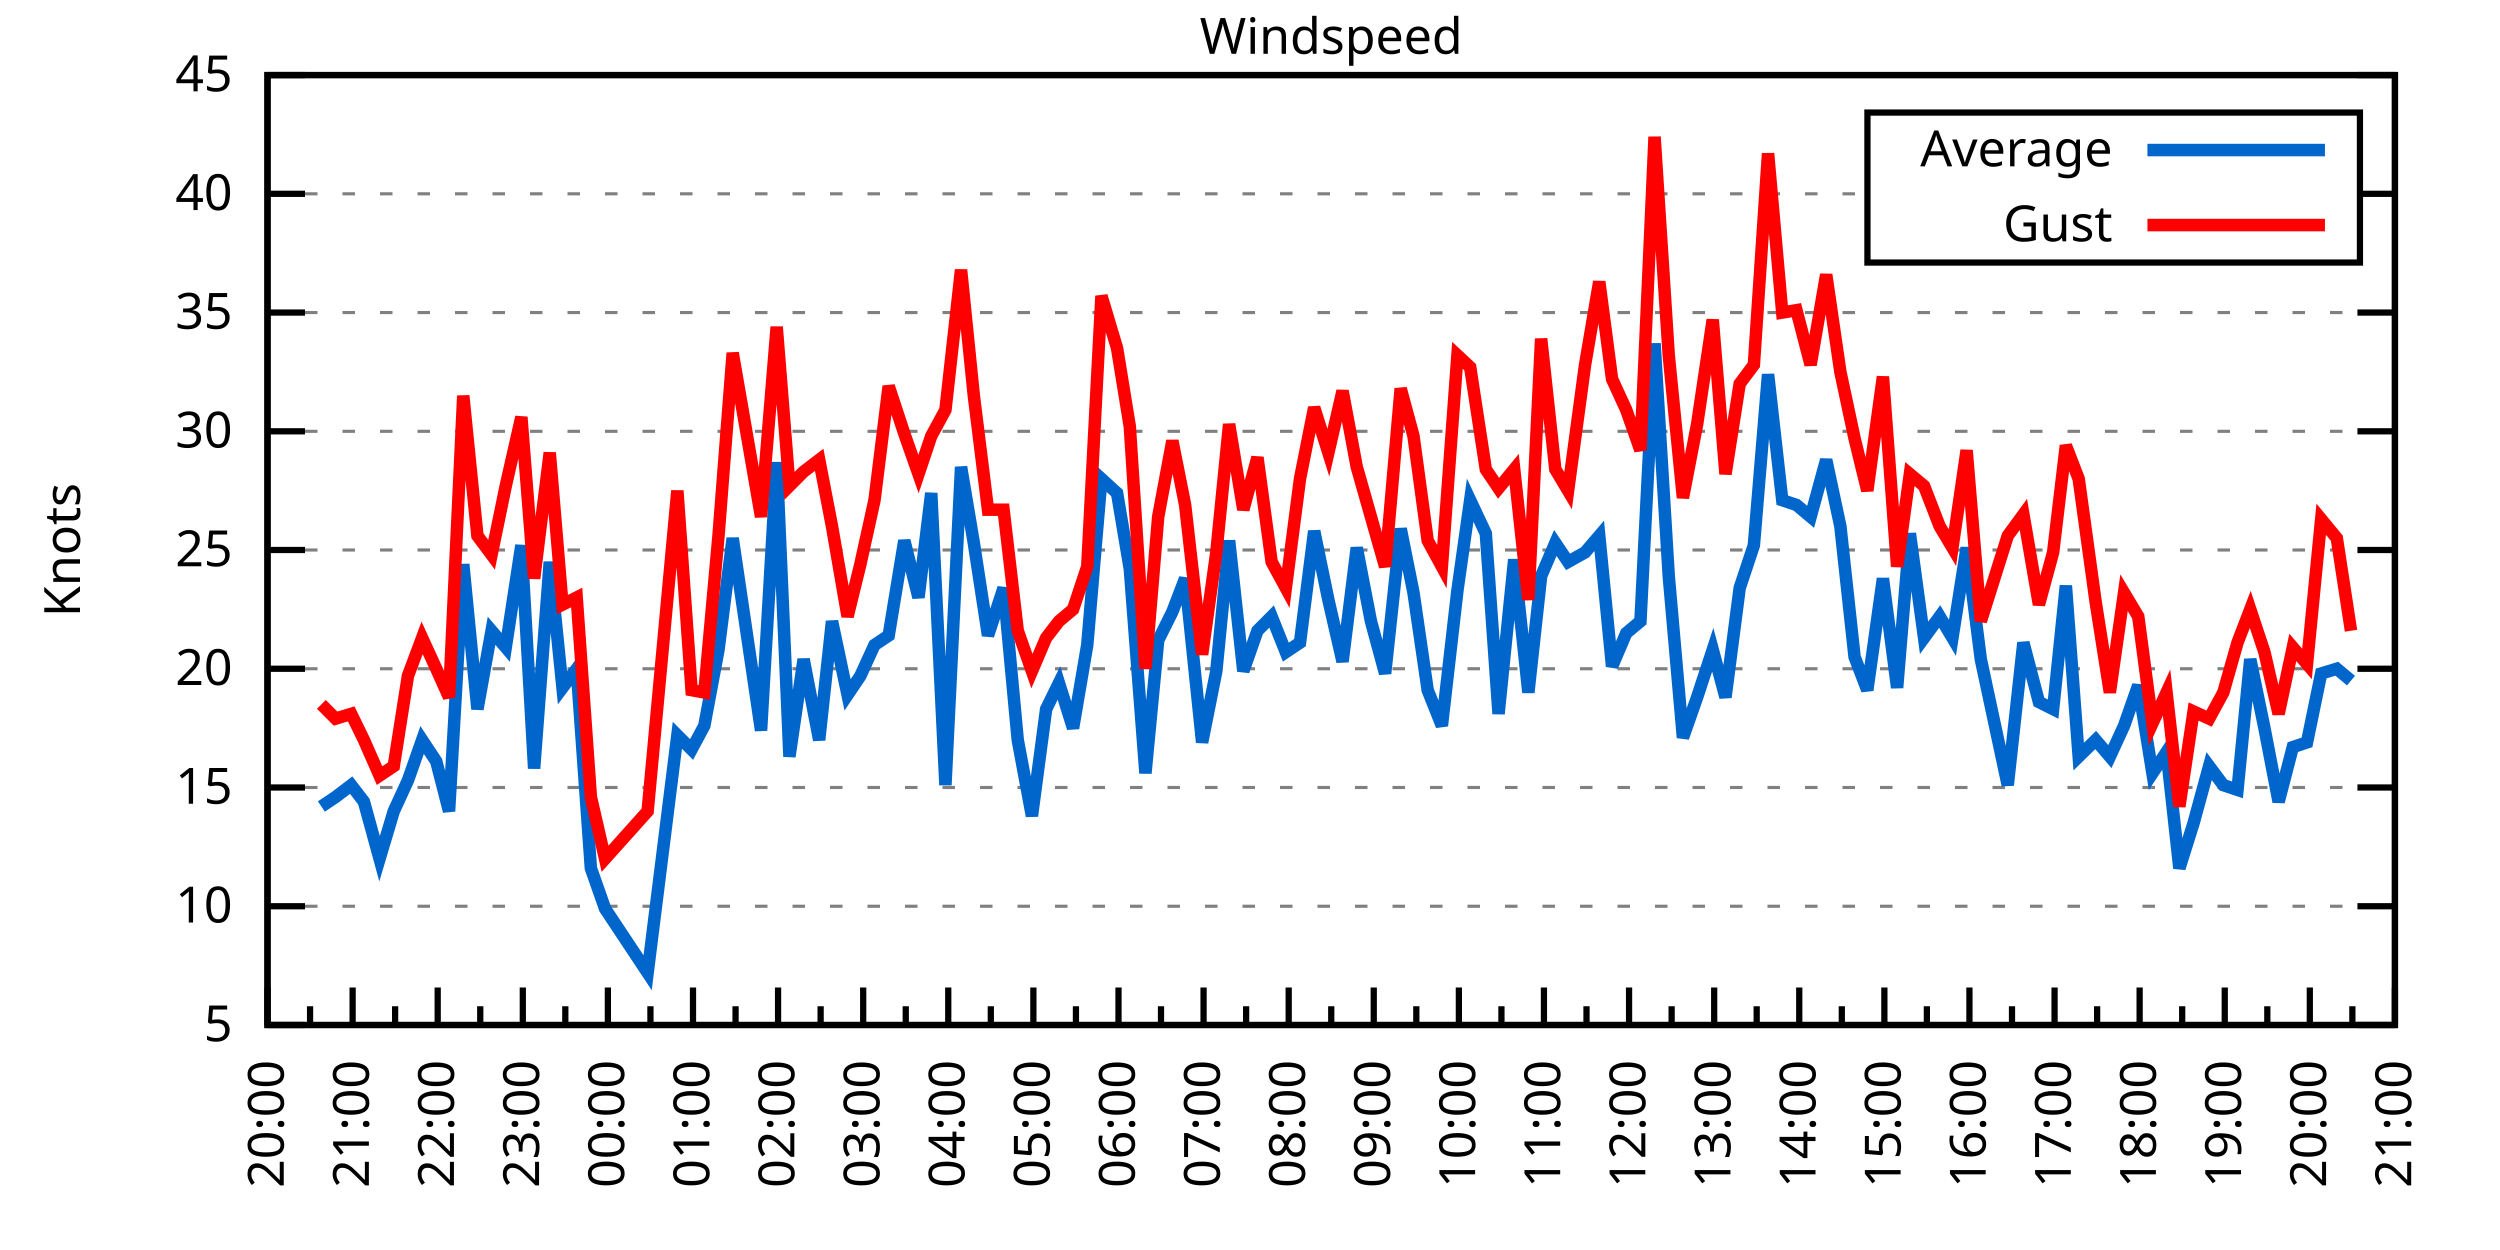
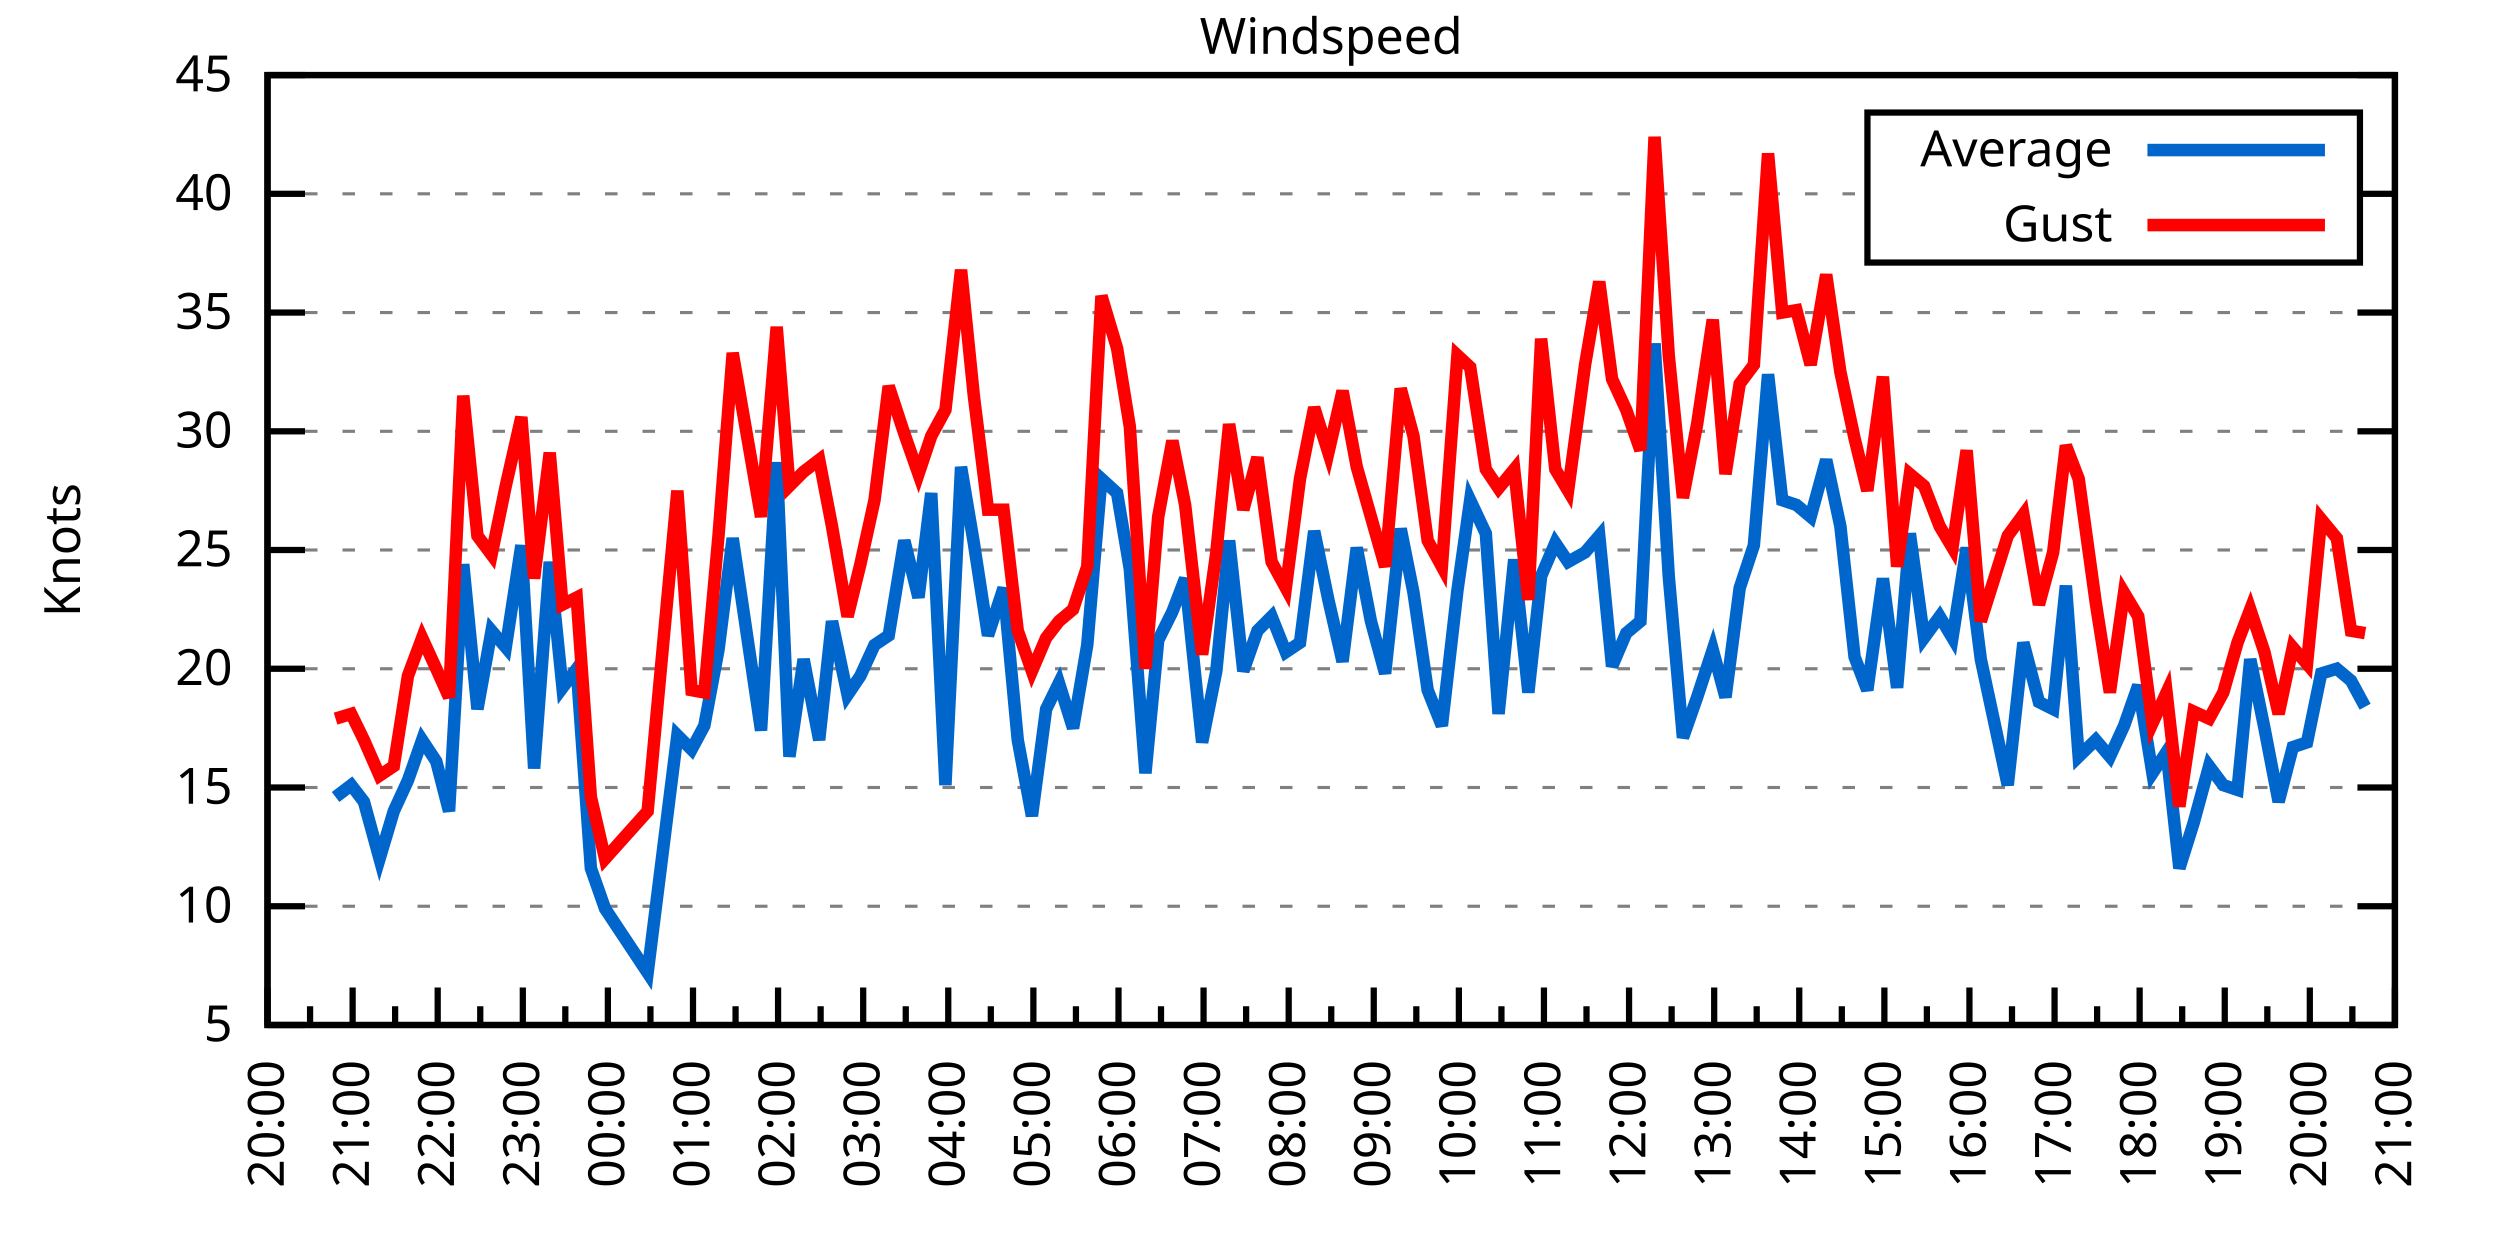
<svg xmlns="http://www.w3.org/2000/svg" xmlns:xlink="http://www.w3.org/1999/xlink" width="400" height="200" viewBox="0 0 400 200">
  <g id="gnuplot_canvas">
    <rect x="0" y="0" width="400" height="200" fill="none" />
    <defs>
      <circle id="gpDot" r="0.5" stroke-width="0.5" stroke="currentColor" />
      <path id="gpPt0" stroke-width="0.333" stroke="currentColor" d="M-1,0 h2 M0,-1 v2" />
      <path id="gpPt1" stroke-width="0.333" stroke="currentColor" d="M-1,-1 L1,1 M1,-1 L-1,1" />
      <path id="gpPt2" stroke-width="0.333" stroke="currentColor" d="M-1,0 L1,0 M0,-1 L0,1 M-1,-1 L1,1 M-1,1 L1,-1" />
      <rect id="gpPt3" stroke-width="0.333" stroke="currentColor" x="-1" y="-1" width="2" height="2" />
      <rect id="gpPt4" stroke-width="0.333" stroke="currentColor" fill="currentColor" x="-1" y="-1" width="2" height="2" />
      <circle id="gpPt5" stroke-width="0.333" stroke="currentColor" cx="0" cy="0" r="1" />
      <use xlink:href="#gpPt5" id="gpPt6" fill="currentColor" stroke="none" />
      <path id="gpPt7" stroke-width="0.333" stroke="currentColor" d="M0,-1.33 L-1.33,0.67 L1.33,0.67 z" />
      <use xlink:href="#gpPt7" id="gpPt8" fill="currentColor" stroke="none" />
      <use xlink:href="#gpPt7" id="gpPt9" stroke="currentColor" transform="rotate(180)" />
      <use xlink:href="#gpPt9" id="gpPt10" fill="currentColor" stroke="none" />
      <use xlink:href="#gpPt3" id="gpPt11" stroke="currentColor" transform="rotate(45)" />
      <use xlink:href="#gpPt11" id="gpPt12" fill="currentColor" stroke="none" />
      <path id="gpPt13" stroke-width="0.333" stroke="currentColor" d="M0,1.330 L1.265,0.411 L0.782,-1.067 L-0.782,-1.076 L-1.265,0.411 z" />
      <use xlink:href="#gpPt13" id="gpPt14" fill="currentColor" stroke="none" />
      <filter id="textbox" filterUnits="objectBoundingBox" x="0" y="0" height="1" width="1">
        <feFlood flood-color="white" flood-opacity="1" result="bgnd" />
        <feComposite in="SourceGraphic" in2="bgnd" operator="atop" />
      </filter>
      <filter id="greybox" filterUnits="objectBoundingBox" x="0" y="0" height="1" width="1">
        <feFlood flood-color="lightgrey" flood-opacity="1" result="grey" />
        <feComposite in="SourceGraphic" in2="grey" operator="atop" />
      </filter>
    </defs>
    <g fill="none" color="white" stroke="currentColor" stroke-width="1.00" stroke-linecap="butt" stroke-linejoin="miter">
</g>
    <g fill="none" color="black" stroke="currentColor" stroke-width="1.00" stroke-linecap="butt" stroke-linejoin="miter">
      <g stroke="none" shape-rendering="crispEdges">
        <polygon fill="rgb(255, 255, 255)" points="42.80,164.00 383.18,164.00 383.18,12.02 42.80,12.02 " />
      </g>
    </g>
    <g fill="none" color="black" stroke="currentColor" stroke-width="1.00" stroke-linecap="butt" stroke-linejoin="miter">
</g>
    <g fill="none" color="black" stroke="black" stroke-width="0.50" stroke-linecap="butt" stroke-linejoin="miter">
</g>
    <g fill="none" color="gray" stroke="currentColor" stroke-width="0.50" stroke-linecap="butt" stroke-linejoin="miter">
      <path stroke="gray" stroke-dasharray="2,4" class="gridline" d="M42.80,164.00 L383.19,164.00  " />
    </g>
    <g fill="none" color="gray" stroke="gray" stroke-width="1.00" stroke-linecap="butt" stroke-linejoin="miter">
</g>
    <g fill="none" color="black" stroke="currentColor" stroke-width="1.00" stroke-linecap="butt" stroke-linejoin="miter">
      <path stroke="black" d="M42.80,164.00 L48.80,164.00 M383.19,164.00 L377.19,164.00  " />
      <g transform="translate(37.20,166.60)" stroke="none" fill="black" font-family="Sans" font-size="8.00" text-anchor="end">
        <text>
          <tspan font-family="Sans"> 5</tspan>
        </text>
      </g>
    </g>
    <g fill="none" color="black" stroke="currentColor" stroke-width="1.00" stroke-linecap="butt" stroke-linejoin="miter">
</g>
    <g fill="none" color="black" stroke="black" stroke-width="0.50" stroke-linecap="butt" stroke-linejoin="miter">
</g>
    <g fill="none" color="gray" stroke="currentColor" stroke-width="0.50" stroke-linecap="butt" stroke-linejoin="miter">
      <path stroke="gray" stroke-dasharray="2,4" class="gridline" d="M42.80,145.00 L383.19,145.00  " />
    </g>
    <g fill="none" color="gray" stroke="gray" stroke-width="1.00" stroke-linecap="butt" stroke-linejoin="miter">
</g>
    <g fill="none" color="black" stroke="currentColor" stroke-width="1.00" stroke-linecap="butt" stroke-linejoin="miter">
      <path stroke="black" d="M42.80,145.00 L48.80,145.00 M383.19,145.00 L377.19,145.00  " />
      <g transform="translate(37.20,147.60)" stroke="none" fill="black" font-family="Sans" font-size="8.00" text-anchor="end">
        <text>
          <tspan font-family="Sans"> 10</tspan>
        </text>
      </g>
    </g>
    <g fill="none" color="black" stroke="currentColor" stroke-width="1.00" stroke-linecap="butt" stroke-linejoin="miter">
</g>
    <g fill="none" color="black" stroke="black" stroke-width="0.50" stroke-linecap="butt" stroke-linejoin="miter">
</g>
    <g fill="none" color="gray" stroke="currentColor" stroke-width="0.50" stroke-linecap="butt" stroke-linejoin="miter">
      <path stroke="gray" stroke-dasharray="2,4" class="gridline" d="M42.80,126.00 L383.19,126.00  " />
    </g>
    <g fill="none" color="gray" stroke="gray" stroke-width="1.00" stroke-linecap="butt" stroke-linejoin="miter">
</g>
    <g fill="none" color="black" stroke="currentColor" stroke-width="1.00" stroke-linecap="butt" stroke-linejoin="miter">
      <path stroke="black" d="M42.80,126.00 L48.80,126.00 M383.19,126.00 L377.19,126.00  " />
      <g transform="translate(37.20,128.60)" stroke="none" fill="black" font-family="Sans" font-size="8.00" text-anchor="end">
        <text>
          <tspan font-family="Sans"> 15</tspan>
        </text>
      </g>
    </g>
    <g fill="none" color="black" stroke="currentColor" stroke-width="1.00" stroke-linecap="butt" stroke-linejoin="miter">
</g>
    <g fill="none" color="black" stroke="black" stroke-width="0.50" stroke-linecap="butt" stroke-linejoin="miter">
</g>
    <g fill="none" color="gray" stroke="currentColor" stroke-width="0.50" stroke-linecap="butt" stroke-linejoin="miter">
      <path stroke="gray" stroke-dasharray="2,4" class="gridline" d="M42.80,107.00 L383.19,107.00  " />
    </g>
    <g fill="none" color="gray" stroke="gray" stroke-width="1.00" stroke-linecap="butt" stroke-linejoin="miter">
</g>
    <g fill="none" color="black" stroke="currentColor" stroke-width="1.00" stroke-linecap="butt" stroke-linejoin="miter">
      <path stroke="black" d="M42.80,107.00 L48.80,107.00 M383.19,107.00 L377.19,107.00  " />
      <g transform="translate(37.20,109.60)" stroke="none" fill="black" font-family="Sans" font-size="8.00" text-anchor="end">
        <text>
          <tspan font-family="Sans"> 20</tspan>
        </text>
      </g>
    </g>
    <g fill="none" color="black" stroke="currentColor" stroke-width="1.00" stroke-linecap="butt" stroke-linejoin="miter">
</g>
    <g fill="none" color="black" stroke="black" stroke-width="0.50" stroke-linecap="butt" stroke-linejoin="miter">
</g>
    <g fill="none" color="gray" stroke="currentColor" stroke-width="0.50" stroke-linecap="butt" stroke-linejoin="miter">
      <path stroke="gray" stroke-dasharray="2,4" class="gridline" d="M42.80,88.00 L383.19,88.00  " />
    </g>
    <g fill="none" color="gray" stroke="gray" stroke-width="1.00" stroke-linecap="butt" stroke-linejoin="miter">
</g>
    <g fill="none" color="black" stroke="currentColor" stroke-width="1.00" stroke-linecap="butt" stroke-linejoin="miter">
      <path stroke="black" d="M42.80,88.00 L48.80,88.00 M383.19,88.00 L377.19,88.00  " />
      <g transform="translate(37.20,90.60)" stroke="none" fill="black" font-family="Sans" font-size="8.00" text-anchor="end">
        <text>
          <tspan font-family="Sans"> 25</tspan>
        </text>
      </g>
    </g>
    <g fill="none" color="black" stroke="currentColor" stroke-width="1.00" stroke-linecap="butt" stroke-linejoin="miter">
</g>
    <g fill="none" color="black" stroke="black" stroke-width="0.50" stroke-linecap="butt" stroke-linejoin="miter">
</g>
    <g fill="none" color="gray" stroke="currentColor" stroke-width="0.50" stroke-linecap="butt" stroke-linejoin="miter">
      <path stroke="gray" stroke-dasharray="2,4" class="gridline" d="M42.80,69.01 L383.19,69.01  " />
    </g>
    <g fill="none" color="gray" stroke="gray" stroke-width="1.00" stroke-linecap="butt" stroke-linejoin="miter">
</g>
    <g fill="none" color="black" stroke="currentColor" stroke-width="1.00" stroke-linecap="butt" stroke-linejoin="miter">
      <path stroke="black" d="M42.80,69.01 L48.80,69.01 M383.19,69.01 L377.19,69.01  " />
      <g transform="translate(37.20,71.61)" stroke="none" fill="black" font-family="Sans" font-size="8.00" text-anchor="end">
        <text>
          <tspan font-family="Sans"> 30</tspan>
        </text>
      </g>
    </g>
    <g fill="none" color="black" stroke="currentColor" stroke-width="1.00" stroke-linecap="butt" stroke-linejoin="miter">
</g>
    <g fill="none" color="black" stroke="black" stroke-width="0.50" stroke-linecap="butt" stroke-linejoin="miter">
</g>
    <g fill="none" color="gray" stroke="currentColor" stroke-width="0.50" stroke-linecap="butt" stroke-linejoin="miter">
      <path stroke="gray" stroke-dasharray="2,4" class="gridline" d="M42.80,50.01 L383.19,50.01  " />
    </g>
    <g fill="none" color="gray" stroke="gray" stroke-width="1.00" stroke-linecap="butt" stroke-linejoin="miter">
</g>
    <g fill="none" color="black" stroke="currentColor" stroke-width="1.00" stroke-linecap="butt" stroke-linejoin="miter">
      <path stroke="black" d="M42.80,50.01 L48.80,50.01 M383.19,50.01 L377.19,50.01  " />
      <g transform="translate(37.20,52.61)" stroke="none" fill="black" font-family="Sans" font-size="8.00" text-anchor="end">
        <text>
          <tspan font-family="Sans"> 35</tspan>
        </text>
      </g>
    </g>
    <g fill="none" color="black" stroke="currentColor" stroke-width="1.00" stroke-linecap="butt" stroke-linejoin="miter">
</g>
    <g fill="none" color="black" stroke="black" stroke-width="0.50" stroke-linecap="butt" stroke-linejoin="miter">
</g>
    <g fill="none" color="gray" stroke="currentColor" stroke-width="0.50" stroke-linecap="butt" stroke-linejoin="miter">
      <path stroke="gray" stroke-dasharray="2,4" class="gridline" d="M42.80,31.01 L298.79,31.01 M377.59,31.01 L383.19,31.01  " />
    </g>
    <g fill="none" color="gray" stroke="gray" stroke-width="1.00" stroke-linecap="butt" stroke-linejoin="miter">
</g>
    <g fill="none" color="black" stroke="currentColor" stroke-width="1.00" stroke-linecap="butt" stroke-linejoin="miter">
      <path stroke="black" d="M42.80,31.01 L48.80,31.01 M383.19,31.01 L377.19,31.01  " />
      <g transform="translate(37.20,33.61)" stroke="none" fill="black" font-family="Sans" font-size="8.00" text-anchor="end">
        <text>
          <tspan font-family="Sans"> 40</tspan>
        </text>
      </g>
    </g>
    <g fill="none" color="black" stroke="currentColor" stroke-width="1.00" stroke-linecap="butt" stroke-linejoin="miter">
</g>
    <g fill="none" color="black" stroke="black" stroke-width="0.50" stroke-linecap="butt" stroke-linejoin="miter">
</g>
    <g fill="none" color="gray" stroke="currentColor" stroke-width="0.50" stroke-linecap="butt" stroke-linejoin="miter">
      <path stroke="gray" stroke-dasharray="2,4" class="gridline" d="M42.80,12.01 L383.19,12.01  " />
    </g>
    <g fill="none" color="gray" stroke="gray" stroke-width="1.00" stroke-linecap="butt" stroke-linejoin="miter">
</g>
    <g fill="none" color="black" stroke="currentColor" stroke-width="1.00" stroke-linecap="butt" stroke-linejoin="miter">
      <path stroke="black" d="M42.80,12.01 L48.80,12.01 M383.19,12.01 L377.19,12.01  " />
      <g transform="translate(37.20,14.61)" stroke="none" fill="black" font-family="Sans" font-size="8.00" text-anchor="end">
        <text>
          <tspan font-family="Sans"> 45</tspan>
        </text>
      </g>
    </g>
    <g fill="none" color="black" stroke="currentColor" stroke-width="1.00" stroke-linecap="butt" stroke-linejoin="miter">
      <path stroke="black" d="M42.80,164.00 L42.80,158.00  " />
      <g transform="translate(45.40,169.60) rotate(270)" stroke="none" fill="black" font-family="Sans" font-size="8.00" text-anchor="end">
        <text>
          <tspan font-family="Sans">20:00</tspan>
        </text>
      </g>
    </g>
    <g fill="none" color="black" stroke="currentColor" stroke-width="1.00" stroke-linecap="butt" stroke-linejoin="miter">
      <path stroke="black" d="M49.61,164.00 L49.61,161.00 M56.42,164.00 L56.42,158.00  " />
      <g transform="translate(59.02,169.60) rotate(270)" stroke="none" fill="black" font-family="Sans" font-size="8.00" text-anchor="end">
        <text>
          <tspan font-family="Sans">21:00</tspan>
        </text>
      </g>
    </g>
    <g fill="none" color="black" stroke="currentColor" stroke-width="1.00" stroke-linecap="butt" stroke-linejoin="miter">
      <path stroke="black" d="M63.22,164.00 L63.22,161.00 M70.03,164.00 L70.03,158.00  " />
      <g transform="translate(72.63,169.60) rotate(270)" stroke="none" fill="black" font-family="Sans" font-size="8.00" text-anchor="end">
        <text>
          <tspan font-family="Sans">22:00</tspan>
        </text>
      </g>
    </g>
    <g fill="none" color="black" stroke="currentColor" stroke-width="1.00" stroke-linecap="butt" stroke-linejoin="miter">
      <path stroke="black" d="M76.84,164.00 L76.84,161.00 M83.65,164.00 L83.65,158.00  " />
      <g transform="translate(86.25,169.60) rotate(270)" stroke="none" fill="black" font-family="Sans" font-size="8.00" text-anchor="end">
        <text>
          <tspan font-family="Sans">23:00</tspan>
        </text>
      </g>
    </g>
    <g fill="none" color="black" stroke="currentColor" stroke-width="1.00" stroke-linecap="butt" stroke-linejoin="miter">
      <path stroke="black" d="M90.45,164.00 L90.45,161.00 M97.26,164.00 L97.26,158.00  " />
      <g transform="translate(99.86,169.60) rotate(270)" stroke="none" fill="black" font-family="Sans" font-size="8.00" text-anchor="end">
        <text>
          <tspan font-family="Sans">00:00</tspan>
        </text>
      </g>
    </g>
    <g fill="none" color="black" stroke="currentColor" stroke-width="1.00" stroke-linecap="butt" stroke-linejoin="miter">
      <path stroke="black" d="M104.07,164.00 L104.07,161.00 M110.88,164.00 L110.88,158.00  " />
      <g transform="translate(113.48,169.60) rotate(270)" stroke="none" fill="black" font-family="Sans" font-size="8.00" text-anchor="end">
        <text>
          <tspan font-family="Sans">01:00</tspan>
        </text>
      </g>
    </g>
    <g fill="none" color="black" stroke="currentColor" stroke-width="1.00" stroke-linecap="butt" stroke-linejoin="miter">
      <path stroke="black" d="M117.69,164.00 L117.69,161.00 M124.49,164.00 L124.49,158.00  " />
      <g transform="translate(127.09,169.60) rotate(270)" stroke="none" fill="black" font-family="Sans" font-size="8.00" text-anchor="end">
        <text>
          <tspan font-family="Sans">02:00</tspan>
        </text>
      </g>
    </g>
    <g fill="none" color="black" stroke="currentColor" stroke-width="1.00" stroke-linecap="butt" stroke-linejoin="miter">
      <path stroke="black" d="M131.30,164.00 L131.30,161.00 M138.11,164.00 L138.11,158.00  " />
      <g transform="translate(140.71,169.60) rotate(270)" stroke="none" fill="black" font-family="Sans" font-size="8.00" text-anchor="end">
        <text>
          <tspan font-family="Sans">03:00</tspan>
        </text>
      </g>
    </g>
    <g fill="none" color="black" stroke="currentColor" stroke-width="1.00" stroke-linecap="butt" stroke-linejoin="miter">
      <path stroke="black" d="M144.92,164.00 L144.92,161.00 M151.72,164.00 L151.72,158.00  " />
      <g transform="translate(154.32,169.60) rotate(270)" stroke="none" fill="black" font-family="Sans" font-size="8.00" text-anchor="end">
        <text>
          <tspan font-family="Sans">04:00</tspan>
        </text>
      </g>
    </g>
    <g fill="none" color="black" stroke="currentColor" stroke-width="1.00" stroke-linecap="butt" stroke-linejoin="miter">
      <path stroke="black" d="M158.53,164.00 L158.53,161.00 M165.34,164.00 L165.34,158.00  " />
      <g transform="translate(167.94,169.60) rotate(270)" stroke="none" fill="black" font-family="Sans" font-size="8.00" text-anchor="end">
        <text>
          <tspan font-family="Sans">05:00</tspan>
        </text>
      </g>
    </g>
    <g fill="none" color="black" stroke="currentColor" stroke-width="1.00" stroke-linecap="butt" stroke-linejoin="miter">
      <path stroke="black" d="M172.15,164.00 L172.15,161.00 M178.96,164.00 L178.96,158.00  " />
      <g transform="translate(181.56,169.60) rotate(270)" stroke="none" fill="black" font-family="Sans" font-size="8.00" text-anchor="end">
        <text>
          <tspan font-family="Sans">06:00</tspan>
        </text>
      </g>
    </g>
    <g fill="none" color="black" stroke="currentColor" stroke-width="1.00" stroke-linecap="butt" stroke-linejoin="miter">
      <path stroke="black" d="M185.76,164.00 L185.76,161.00 M192.57,164.00 L192.57,158.00  " />
      <g transform="translate(195.17,169.60) rotate(270)" stroke="none" fill="black" font-family="Sans" font-size="8.00" text-anchor="end">
        <text>
          <tspan font-family="Sans">07:00</tspan>
        </text>
      </g>
    </g>
    <g fill="none" color="black" stroke="currentColor" stroke-width="1.00" stroke-linecap="butt" stroke-linejoin="miter">
      <path stroke="black" d="M199.38,164.00 L199.38,161.00 M206.19,164.00 L206.19,158.00  " />
      <g transform="translate(208.79,169.60) rotate(270)" stroke="none" fill="black" font-family="Sans" font-size="8.00" text-anchor="end">
        <text>
          <tspan font-family="Sans">08:00</tspan>
        </text>
      </g>
    </g>
    <g fill="none" color="black" stroke="currentColor" stroke-width="1.00" stroke-linecap="butt" stroke-linejoin="miter">
      <path stroke="black" d="M213.00,164.00 L213.00,161.00 M219.80,164.00 L219.80,158.00  " />
      <g transform="translate(222.40,169.60) rotate(270)" stroke="none" fill="black" font-family="Sans" font-size="8.00" text-anchor="end">
        <text>
          <tspan font-family="Sans">09:00</tspan>
        </text>
      </g>
    </g>
    <g fill="none" color="black" stroke="currentColor" stroke-width="1.00" stroke-linecap="butt" stroke-linejoin="miter">
      <path stroke="black" d="M226.61,164.00 L226.61,161.00 M233.42,164.00 L233.42,158.00  " />
      <g transform="translate(236.02,169.60) rotate(270)" stroke="none" fill="black" font-family="Sans" font-size="8.00" text-anchor="end">
        <text>
          <tspan font-family="Sans">10:00</tspan>
        </text>
      </g>
    </g>
    <g fill="none" color="black" stroke="currentColor" stroke-width="1.00" stroke-linecap="butt" stroke-linejoin="miter">
      <path stroke="black" d="M240.23,164.00 L240.23,161.00 M247.03,164.00 L247.03,158.00  " />
      <g transform="translate(249.63,169.60) rotate(270)" stroke="none" fill="black" font-family="Sans" font-size="8.00" text-anchor="end">
        <text>
          <tspan font-family="Sans">11:00</tspan>
        </text>
      </g>
    </g>
    <g fill="none" color="black" stroke="currentColor" stroke-width="1.00" stroke-linecap="butt" stroke-linejoin="miter">
      <path stroke="black" d="M253.84,164.00 L253.84,161.00 M260.65,164.00 L260.65,158.00  " />
      <g transform="translate(263.25,169.60) rotate(270)" stroke="none" fill="black" font-family="Sans" font-size="8.00" text-anchor="end">
        <text>
          <tspan font-family="Sans">12:00</tspan>
        </text>
      </g>
    </g>
    <g fill="none" color="black" stroke="currentColor" stroke-width="1.00" stroke-linecap="butt" stroke-linejoin="miter">
      <path stroke="black" d="M267.46,164.00 L267.46,161.00 M274.27,164.00 L274.27,158.00  " />
      <g transform="translate(276.87,169.60) rotate(270)" stroke="none" fill="black" font-family="Sans" font-size="8.00" text-anchor="end">
        <text>
          <tspan font-family="Sans">13:00</tspan>
        </text>
      </g>
    </g>
    <g fill="none" color="black" stroke="currentColor" stroke-width="1.00" stroke-linecap="butt" stroke-linejoin="miter">
      <path stroke="black" d="M281.07,164.00 L281.07,161.00 M287.88,164.00 L287.88,158.00  " />
      <g transform="translate(290.48,169.60) rotate(270)" stroke="none" fill="black" font-family="Sans" font-size="8.00" text-anchor="end">
        <text>
          <tspan font-family="Sans">14:00</tspan>
        </text>
      </g>
    </g>
    <g fill="none" color="black" stroke="currentColor" stroke-width="1.00" stroke-linecap="butt" stroke-linejoin="miter">
      <path stroke="black" d="M294.69,164.00 L294.69,161.00 M301.50,164.00 L301.50,158.00  " />
      <g transform="translate(304.10,169.60) rotate(270)" stroke="none" fill="black" font-family="Sans" font-size="8.00" text-anchor="end">
        <text>
          <tspan font-family="Sans">15:00</tspan>
        </text>
      </g>
    </g>
    <g fill="none" color="black" stroke="currentColor" stroke-width="1.00" stroke-linecap="butt" stroke-linejoin="miter">
      <path stroke="black" d="M308.30,164.00 L308.30,161.00 M315.11,164.00 L315.11,158.00  " />
      <g transform="translate(317.71,169.60) rotate(270)" stroke="none" fill="black" font-family="Sans" font-size="8.00" text-anchor="end">
        <text>
          <tspan font-family="Sans">16:00</tspan>
        </text>
      </g>
    </g>
    <g fill="none" color="black" stroke="currentColor" stroke-width="1.00" stroke-linecap="butt" stroke-linejoin="miter">
      <path stroke="black" d="M321.92,164.00 L321.92,161.00 M328.73,164.00 L328.73,158.00  " />
      <g transform="translate(331.33,169.60) rotate(270)" stroke="none" fill="black" font-family="Sans" font-size="8.00" text-anchor="end">
        <text>
          <tspan font-family="Sans">17:00</tspan>
        </text>
      </g>
    </g>
    <g fill="none" color="black" stroke="currentColor" stroke-width="1.00" stroke-linecap="butt" stroke-linejoin="miter">
      <path stroke="black" d="M335.54,164.00 L335.54,161.00 M342.34,164.00 L342.34,158.00  " />
      <g transform="translate(344.94,169.60) rotate(270)" stroke="none" fill="black" font-family="Sans" font-size="8.00" text-anchor="end">
        <text>
          <tspan font-family="Sans">18:00</tspan>
        </text>
      </g>
    </g>
    <g fill="none" color="black" stroke="currentColor" stroke-width="1.00" stroke-linecap="butt" stroke-linejoin="miter">
      <path stroke="black" d="M349.15,164.00 L349.15,161.00 M355.96,164.00 L355.96,158.00  " />
      <g transform="translate(358.56,169.60) rotate(270)" stroke="none" fill="black" font-family="Sans" font-size="8.00" text-anchor="end">
        <text>
          <tspan font-family="Sans">19:00</tspan>
        </text>
      </g>
    </g>
    <g fill="none" color="black" stroke="currentColor" stroke-width="1.00" stroke-linecap="butt" stroke-linejoin="miter">
      <path stroke="black" d="M362.77,164.00 L362.77,161.00 M369.57,164.00 L369.57,158.00  " />
      <g transform="translate(372.17,169.60) rotate(270)" stroke="none" fill="black" font-family="Sans" font-size="8.00" text-anchor="end">
        <text>
          <tspan font-family="Sans">20:00</tspan>
        </text>
      </g>
    </g>
    <g fill="none" color="black" stroke="currentColor" stroke-width="1.00" stroke-linecap="butt" stroke-linejoin="miter">
      <path stroke="black" d="M376.38,164.00 L376.38,161.00 M383.19,164.00 L383.19,158.00  " />
      <g transform="translate(385.79,169.60) rotate(270)" stroke="none" fill="black" font-family="Sans" font-size="8.00" text-anchor="end">
        <text>
          <tspan font-family="Sans">21:00</tspan>
        </text>
      </g>
    </g>
    <g fill="none" color="black" stroke="currentColor" stroke-width="1.00" stroke-linecap="butt" stroke-linejoin="miter">
</g>
    <g fill="none" color="black" stroke="currentColor" stroke-width="1.00" stroke-linecap="butt" stroke-linejoin="miter">
      <path stroke="black" d="M42.80,12.01 L42.80,164.00 L383.19,164.00 L383.19,12.01 L42.80,12.01 Z  " />
    </g>
    <g fill="none" color="black" stroke="currentColor" stroke-width="1.00" stroke-linecap="butt" stroke-linejoin="miter">
      <g transform="translate(12.80,88.01) rotate(270)" stroke="none" fill="black" font-family="Sans" font-size="8.00" text-anchor="middle">
        <text>
          <tspan font-family="Sans">Knots</tspan>
        </text>
      </g>
    </g>
    <g fill="none" color="black" stroke="currentColor" stroke-width="1.00" stroke-linecap="butt" stroke-linejoin="miter">
</g>
    <g fill="none" color="black" stroke="currentColor" stroke-width="1.00" stroke-linecap="butt" stroke-linejoin="miter">
      <path stroke="black" d="M298.79,42.01 L298.79,18.01 L377.59,18.01 L377.59,42.01 L298.79,42.01 Z  " />
    </g>
    <g id="Windspeed_plot_1">
      <g fill="none" color="white" stroke="black" stroke-width="2.00" stroke-linecap="butt" stroke-linejoin="miter">
</g>
      <g fill="none" color="black" stroke="currentColor" stroke-width="2.00" stroke-linecap="butt" stroke-linejoin="miter">
        <g transform="translate(337.99,26.61)" stroke="none" fill="black" font-family="Sans" font-size="8.00" text-anchor="end">
          <text>
            <tspan font-family="Sans">Average</tspan>
          </text>
        </g>
      </g>
      <g fill="none" color="black" stroke="currentColor" stroke-width="2.00" stroke-linecap="butt" stroke-linejoin="miter">
-         <path stroke="rgb(  0, 102, 204)" d="M343.59,24.01 L371.99,24.01 M51.42,129.04 L53.69,127.52 L56.19,125.62 L58.23,128.28 L60.73,137.40 L63.00,129.80   L65.27,124.86 L67.54,118.40 L69.80,121.82 L71.85,129.80 L74.12,90.28 L76.39,113.46 L78.65,100.92 L80.92,103.58   L83.42,87.25 L85.46,122.96 L87.96,89.90 L90.00,110.04 L92.27,107.00 L94.54,138.92 L96.81,145.38 L103.62,155.64   L108.38,117.64 L110.65,119.92 L112.69,116.12 L114.96,103.96 L117.23,86.11 L121.77,116.88 L124.27,73.95 L126.31,121.06   L128.58,105.48 L131.07,118.40 L133.12,99.40 L135.61,111.18 L137.66,108.14 L139.92,103.20 L142.19,101.68 L144.69,86.49   L146.96,95.60 L149.00,78.89 L151.27,125.62 L153.77,74.71 L155.81,86.87 L158.08,101.68 L160.57,94.08 L162.84,118.40   L165.11,130.56 L167.38,113.46 L169.43,109.28 L171.69,116.50 L173.96,103.20 L176.23,76.61 L178.73,78.89 L180.77,91.04   L183.27,123.72 L185.31,102.44 L187.58,97.88 L189.62,92.56 L192.34,118.78 L194.61,107.38 L196.66,86.49 L198.93,107.38   L201.19,100.92 L203.46,98.64 L205.73,104.34 L208.00,102.82 L210.27,84.97 L212.54,95.98 L214.81,105.86 L217.08,87.63   L219.35,99.40 L221.62,107.76 L224.11,84.59 L226.16,94.84 L228.43,110.42 L230.70,116.12 L233.19,94.46 L235.23,80.03   L237.73,85.35 L239.77,114.22 L242.27,89.52 L244.54,110.80 L246.58,92.18 L248.85,86.87 L250.89,89.90 L253.61,88.38   L255.88,85.73 L257.93,106.62 L260.20,101.30 L262.47,99.40 L264.73,54.95 L267.00,92.18 L269.27,118.02 L271.54,111.56   L274.04,103.96 L276.08,111.56 L278.35,94.08 L280.62,87.25 L282.89,59.89 L285.16,80.03 L287.43,80.79 L289.70,82.69   L292.19,73.57 L294.46,84.21 L296.73,105.10 L298.77,110.42 L301.27,92.56 L303.54,110.04 L305.58,85.35 L307.85,102.06   L310.35,98.64 L312.39,102.06 L314.66,87.63 L316.93,105.48 L321.24,125.62 L323.74,102.82 L326.23,112.32 L328.50,113.46   L330.54,93.70 L332.59,121.06 L335.31,118.40 L337.58,121.06 L339.85,116.12 L342.12,109.66 L344.39,123.72 L346.65,120.30   L348.70,138.92 L350.97,131.70 L353.46,122.58 L355.73,125.62 L358.00,126.38 L360.04,105.48 L362.31,116.50 L364.58,128.28   L366.85,119.54 L369.12,118.78 L371.39,107.76 L373.89,107.00 L376.16,108.90  " />
+         <path stroke="rgb(  0, 102, 204)" d="M343.59,24.01 L371.99,24.01 M53.69,127.52 L56.19,125.62 L58.23,128.28 L60.73,137.40 L63.00,129.80 L65.27,124.86   L67.54,118.40 L69.80,121.82 L71.85,129.80 L74.12,90.28 L76.39,113.46 L78.65,100.92 L80.92,103.58 L83.42,87.25   L85.46,122.96 L87.96,89.90 L90.00,110.04 L92.27,107.00 L94.54,138.92 L96.81,145.38 L103.62,155.64 L108.38,117.64   L110.65,119.92 L112.69,116.12 L114.96,103.96 L117.23,86.11 L121.77,116.88 L124.27,73.95 L126.31,121.06 L128.58,105.48   L131.07,118.40 L133.12,99.40 L135.61,111.18 L137.66,108.14 L139.92,103.20 L142.19,101.68 L144.69,86.49 L146.96,95.60   L149.00,78.89 L151.27,125.62 L153.77,74.71 L155.81,86.87 L158.08,101.68 L160.57,94.08 L162.84,118.40 L165.11,130.56   L167.38,113.46 L169.43,109.28 L171.69,116.50 L173.96,103.20 L176.23,76.61 L178.73,78.89 L180.77,91.04 L183.27,123.72   L185.31,102.44 L187.58,97.88 L189.62,92.56 L192.34,118.78 L194.61,107.38 L196.66,86.49 L198.93,107.38 L201.19,100.92   L203.46,98.64 L205.73,104.34 L208.00,102.82 L210.27,84.97 L212.54,95.98 L214.81,105.86 L217.08,87.63 L219.35,99.40   L221.62,107.76 L224.11,84.59 L226.16,94.84 L228.43,110.42 L230.70,116.12 L233.19,94.46 L235.23,80.03 L237.73,85.35   L239.77,114.22 L242.27,89.52 L244.54,110.80 L246.58,92.18 L248.85,86.87 L250.89,89.90 L253.61,88.38 L255.88,85.73   L257.93,106.62 L260.20,101.30 L262.47,99.40 L264.73,54.95 L267.00,92.18 L269.27,118.02 L271.54,111.56 L274.04,103.96   L276.08,111.56 L278.35,94.08 L280.62,87.25 L282.89,59.89 L285.16,80.03 L287.43,80.79 L289.70,82.69 L292.19,73.57   L294.46,84.21 L296.73,105.10 L298.77,110.42 L301.27,92.56 L303.54,110.04 L305.58,85.35 L307.85,102.06 L310.35,98.64   L312.39,102.06 L314.66,87.63 L316.93,105.48 L321.24,125.62 L323.74,102.82 L326.23,112.32 L328.50,113.46 L330.54,93.70   L332.59,121.06 L335.31,118.40 L337.58,121.06 L339.85,116.12 L342.12,109.66 L344.39,123.72 L346.65,120.30 L348.70,138.92   L350.97,131.70 L353.46,122.58 L355.73,125.62 L358.00,126.38 L360.04,105.48 L362.31,116.50 L364.58,128.28 L366.85,119.54   L369.12,118.78 L371.39,107.76 L373.89,107.00 L376.16,108.90 L378.42,113.08  " />
      </g>
    </g>
    <g id="Windspeed_plot_2">
      <g fill="none" color="black" stroke="currentColor" stroke-width="2.00" stroke-linecap="butt" stroke-linejoin="miter">
        <g transform="translate(337.99,38.61)" stroke="none" fill="black" font-family="Sans" font-size="8.00" text-anchor="end">
          <text>
            <tspan font-family="Sans">Gust</tspan>
          </text>
        </g>
      </g>
      <g fill="none" color="black" stroke="currentColor" stroke-width="2.00" stroke-linecap="butt" stroke-linejoin="miter">
-         <path stroke="rgb(255,   0,   0)" d="M343.59,36.01 L371.99,36.01 M51.42,112.70 L53.69,114.98 L56.19,114.22 L58.23,118.40 L60.73,124.10 L63.00,122.58   L65.27,108.14 L67.54,102.06 L69.80,107.00 L71.85,111.56 L74.12,63.31 L76.39,85.73 L78.65,88.76 L80.92,77.75   L83.42,66.73 L85.46,92.56 L87.96,72.43 L90.00,96.74 L92.27,95.60 L94.54,127.52 L96.81,137.40 L103.62,129.80   L108.38,78.51 L110.65,110.42 L112.69,110.80 L114.96,85.73 L117.23,56.47 L121.77,82.69 L124.27,52.29 L126.31,77.75   L128.58,75.47 L131.07,73.57 L133.12,84.21 L135.61,98.64 L137.66,90.28 L139.92,80.03 L142.19,61.79 L144.69,69.39   L146.96,75.85 L149.00,69.77 L151.27,65.59 L153.77,43.17 L155.81,63.31 L158.08,81.55 L160.57,81.55 L162.84,100.92   L165.11,107.38 L167.38,102.06 L169.43,99.40 L171.69,97.50 L173.96,90.66 L176.23,47.35 L178.73,55.71 L180.77,68.25   L183.27,107.00 L185.31,82.69 L187.58,70.53 L189.62,80.79 L192.34,104.72 L194.61,88.38 L196.66,67.87 L198.93,81.55   L201.19,73.19 L203.46,89.90 L205.73,94.08 L208.00,76.61 L210.27,65.21 L212.54,72.43 L214.81,62.55 L217.08,74.71   L219.35,82.69 L221.62,90.66 L224.11,62.17 L226.16,69.77 L228.43,86.49 L230.70,90.66 L233.19,56.85 L235.23,58.75   L237.73,75.09 L239.77,78.13 L242.27,75.09 L244.54,95.98 L246.58,54.19 L248.85,75.09 L250.89,78.51 L253.61,58.37   L255.88,45.07 L257.93,60.65 L260.20,65.59 L262.47,72.05 L264.73,21.89 L267.00,56.85 L269.27,79.65 L271.54,67.87   L274.04,51.15 L276.08,75.85 L278.35,61.41 L280.62,58.37 L282.89,24.55 L285.16,50.01 L287.43,49.63 L289.70,58.37   L292.19,43.93 L294.46,59.51 L296.73,70.15 L298.77,78.51 L301.27,60.27 L303.54,90.66 L305.58,75.85 L307.85,77.75   L310.35,84.21 L312.39,87.63 L314.66,72.05 L316.93,99.40 L321.24,85.73 L323.74,82.31 L326.23,96.74 L328.50,88.38   L330.54,71.29 L332.59,76.61 L335.31,96.36 L337.58,110.80 L339.85,94.84 L342.12,98.64 L344.39,115.74 L346.65,110.80   L348.70,129.04 L350.97,113.84 L353.46,114.98 L355.73,110.80 L358.00,102.82 L360.04,97.50 L362.31,104.34 L364.58,114.22   L366.85,103.58 L369.12,106.24 L371.39,83.07 L373.89,86.11 L376.16,100.92  " />
+         <path stroke="rgb(255,   0,   0)" d="M343.59,36.01 L371.99,36.01 M53.69,114.98 L56.19,114.22 L58.23,118.40 L60.73,124.10 L63.00,122.58 L65.27,108.14   L67.54,102.06 L69.80,107.00 L71.85,111.56 L74.12,63.31 L76.39,85.73 L78.65,88.76 L80.92,77.75 L83.42,66.73   L85.46,92.56 L87.96,72.43 L90.00,96.74 L92.27,95.60 L94.54,127.52 L96.81,137.40 L103.62,129.80 L108.38,78.51   L110.65,110.42 L112.69,110.80 L114.96,85.73 L117.23,56.47 L121.77,82.69 L124.27,52.29 L126.31,77.75 L128.58,75.47   L131.07,73.57 L133.12,84.21 L135.61,98.64 L137.66,90.28 L139.92,80.03 L142.19,61.79 L144.69,69.39 L146.96,75.85   L149.00,69.77 L151.27,65.59 L153.77,43.17 L155.81,63.31 L158.08,81.55 L160.57,81.55 L162.84,100.92 L165.11,107.38   L167.38,102.06 L169.43,99.40 L171.69,97.50 L173.96,90.66 L176.23,47.35 L178.73,55.71 L180.77,68.25 L183.27,107.00   L185.31,82.69 L187.58,70.53 L189.62,80.79 L192.34,104.72 L194.61,88.38 L196.66,67.87 L198.93,81.55 L201.19,73.19   L203.46,89.90 L205.73,94.08 L208.00,76.61 L210.27,65.21 L212.54,72.43 L214.81,62.55 L217.08,74.71 L219.35,82.69   L221.62,90.66 L224.11,62.17 L226.16,69.77 L228.43,86.49 L230.70,90.66 L233.19,56.85 L235.23,58.75 L237.73,75.09   L239.77,78.13 L242.27,75.09 L244.54,95.98 L246.58,54.19 L248.85,75.09 L250.89,78.51 L253.61,58.37 L255.88,45.07   L257.93,60.65 L260.20,65.59 L262.47,72.05 L264.73,21.89 L267.00,56.85 L269.27,79.65 L271.54,67.87 L274.04,51.15   L276.08,75.85 L278.35,61.41 L280.62,58.37 L282.89,24.55 L285.16,50.01 L287.43,49.63 L289.70,58.37 L292.19,43.93   L294.46,59.51 L296.73,70.15 L298.77,78.51 L301.27,60.27 L303.54,90.66 L305.58,75.85 L307.85,77.75 L310.35,84.21   L312.39,87.63 L314.66,72.05 L316.93,99.40 L321.24,85.73 L323.74,82.31 L326.23,96.74 L328.50,88.38 L330.54,71.29   L332.59,76.61 L335.31,96.36 L337.58,110.80 L339.85,94.84 L342.12,98.64 L344.39,115.74 L346.65,110.80 L348.70,129.04   L350.97,113.84 L353.46,114.98 L355.73,110.80 L358.00,102.82 L360.04,97.50 L362.31,104.34 L364.58,114.22 L366.85,103.58   L369.12,106.24 L371.39,83.07 L373.89,86.11 L376.16,100.92 L378.42,101.30  " />
      </g>
    </g>
    <g fill="none" color="black" stroke="currentColor" stroke-width="2.00" stroke-linecap="butt" stroke-linejoin="miter">
</g>
    <g fill="none" color="black" stroke="black" stroke-width="1.00" stroke-linecap="butt" stroke-linejoin="miter">
</g>
    <g fill="none" color="black" stroke="currentColor" stroke-width="1.00" stroke-linecap="butt" stroke-linejoin="miter">
      <path stroke="black" d="M42.80,12.01 L42.80,164.00 L383.19,164.00 L383.19,12.01 L42.80,12.01 Z  " />
    </g>
    <g fill="none" color="black" stroke="currentColor" stroke-width="1.00" stroke-linecap="butt" stroke-linejoin="miter">
      <g transform="translate(212.99,8.61)" stroke="none" fill="black" font-family="Sans" font-size="8.00" text-anchor="middle">
        <text>
          <tspan font-family="Sans">Windspeed</tspan>
        </text>
      </g>
    </g>
    <g fill="none" color="black" stroke="currentColor" stroke-width="1.00" stroke-linecap="butt" stroke-linejoin="miter">
</g>
  </g>
</svg>
